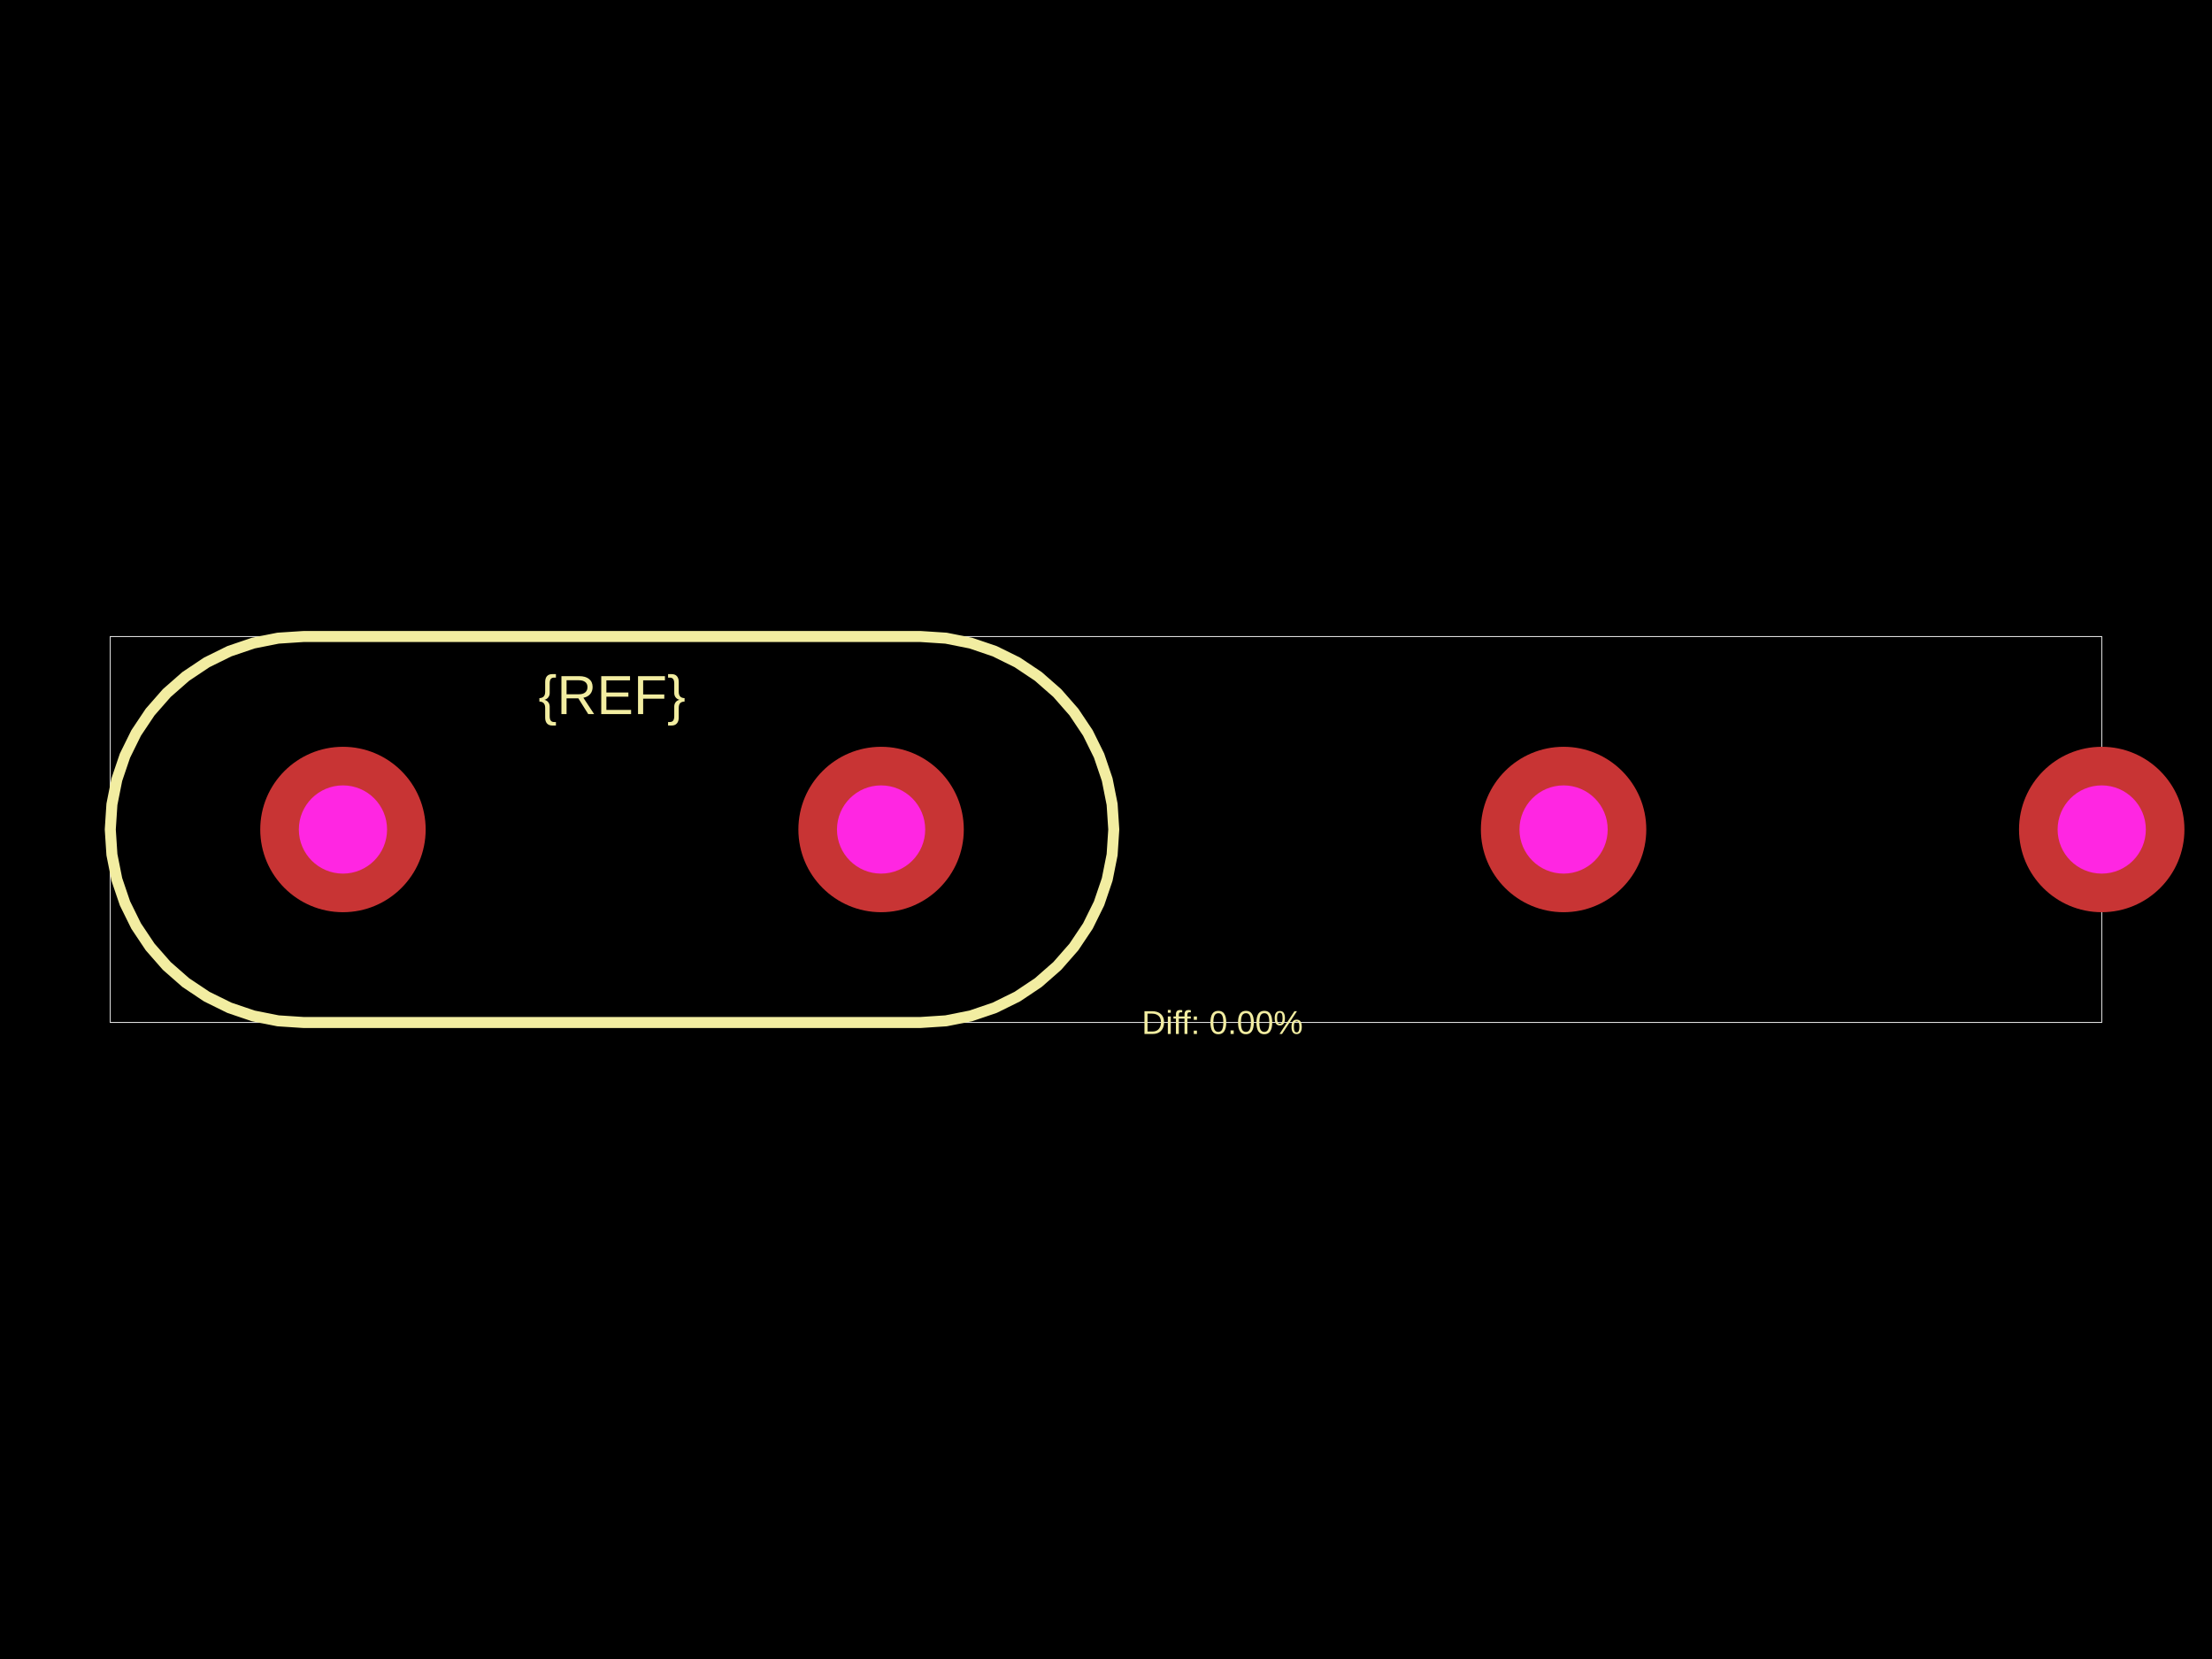
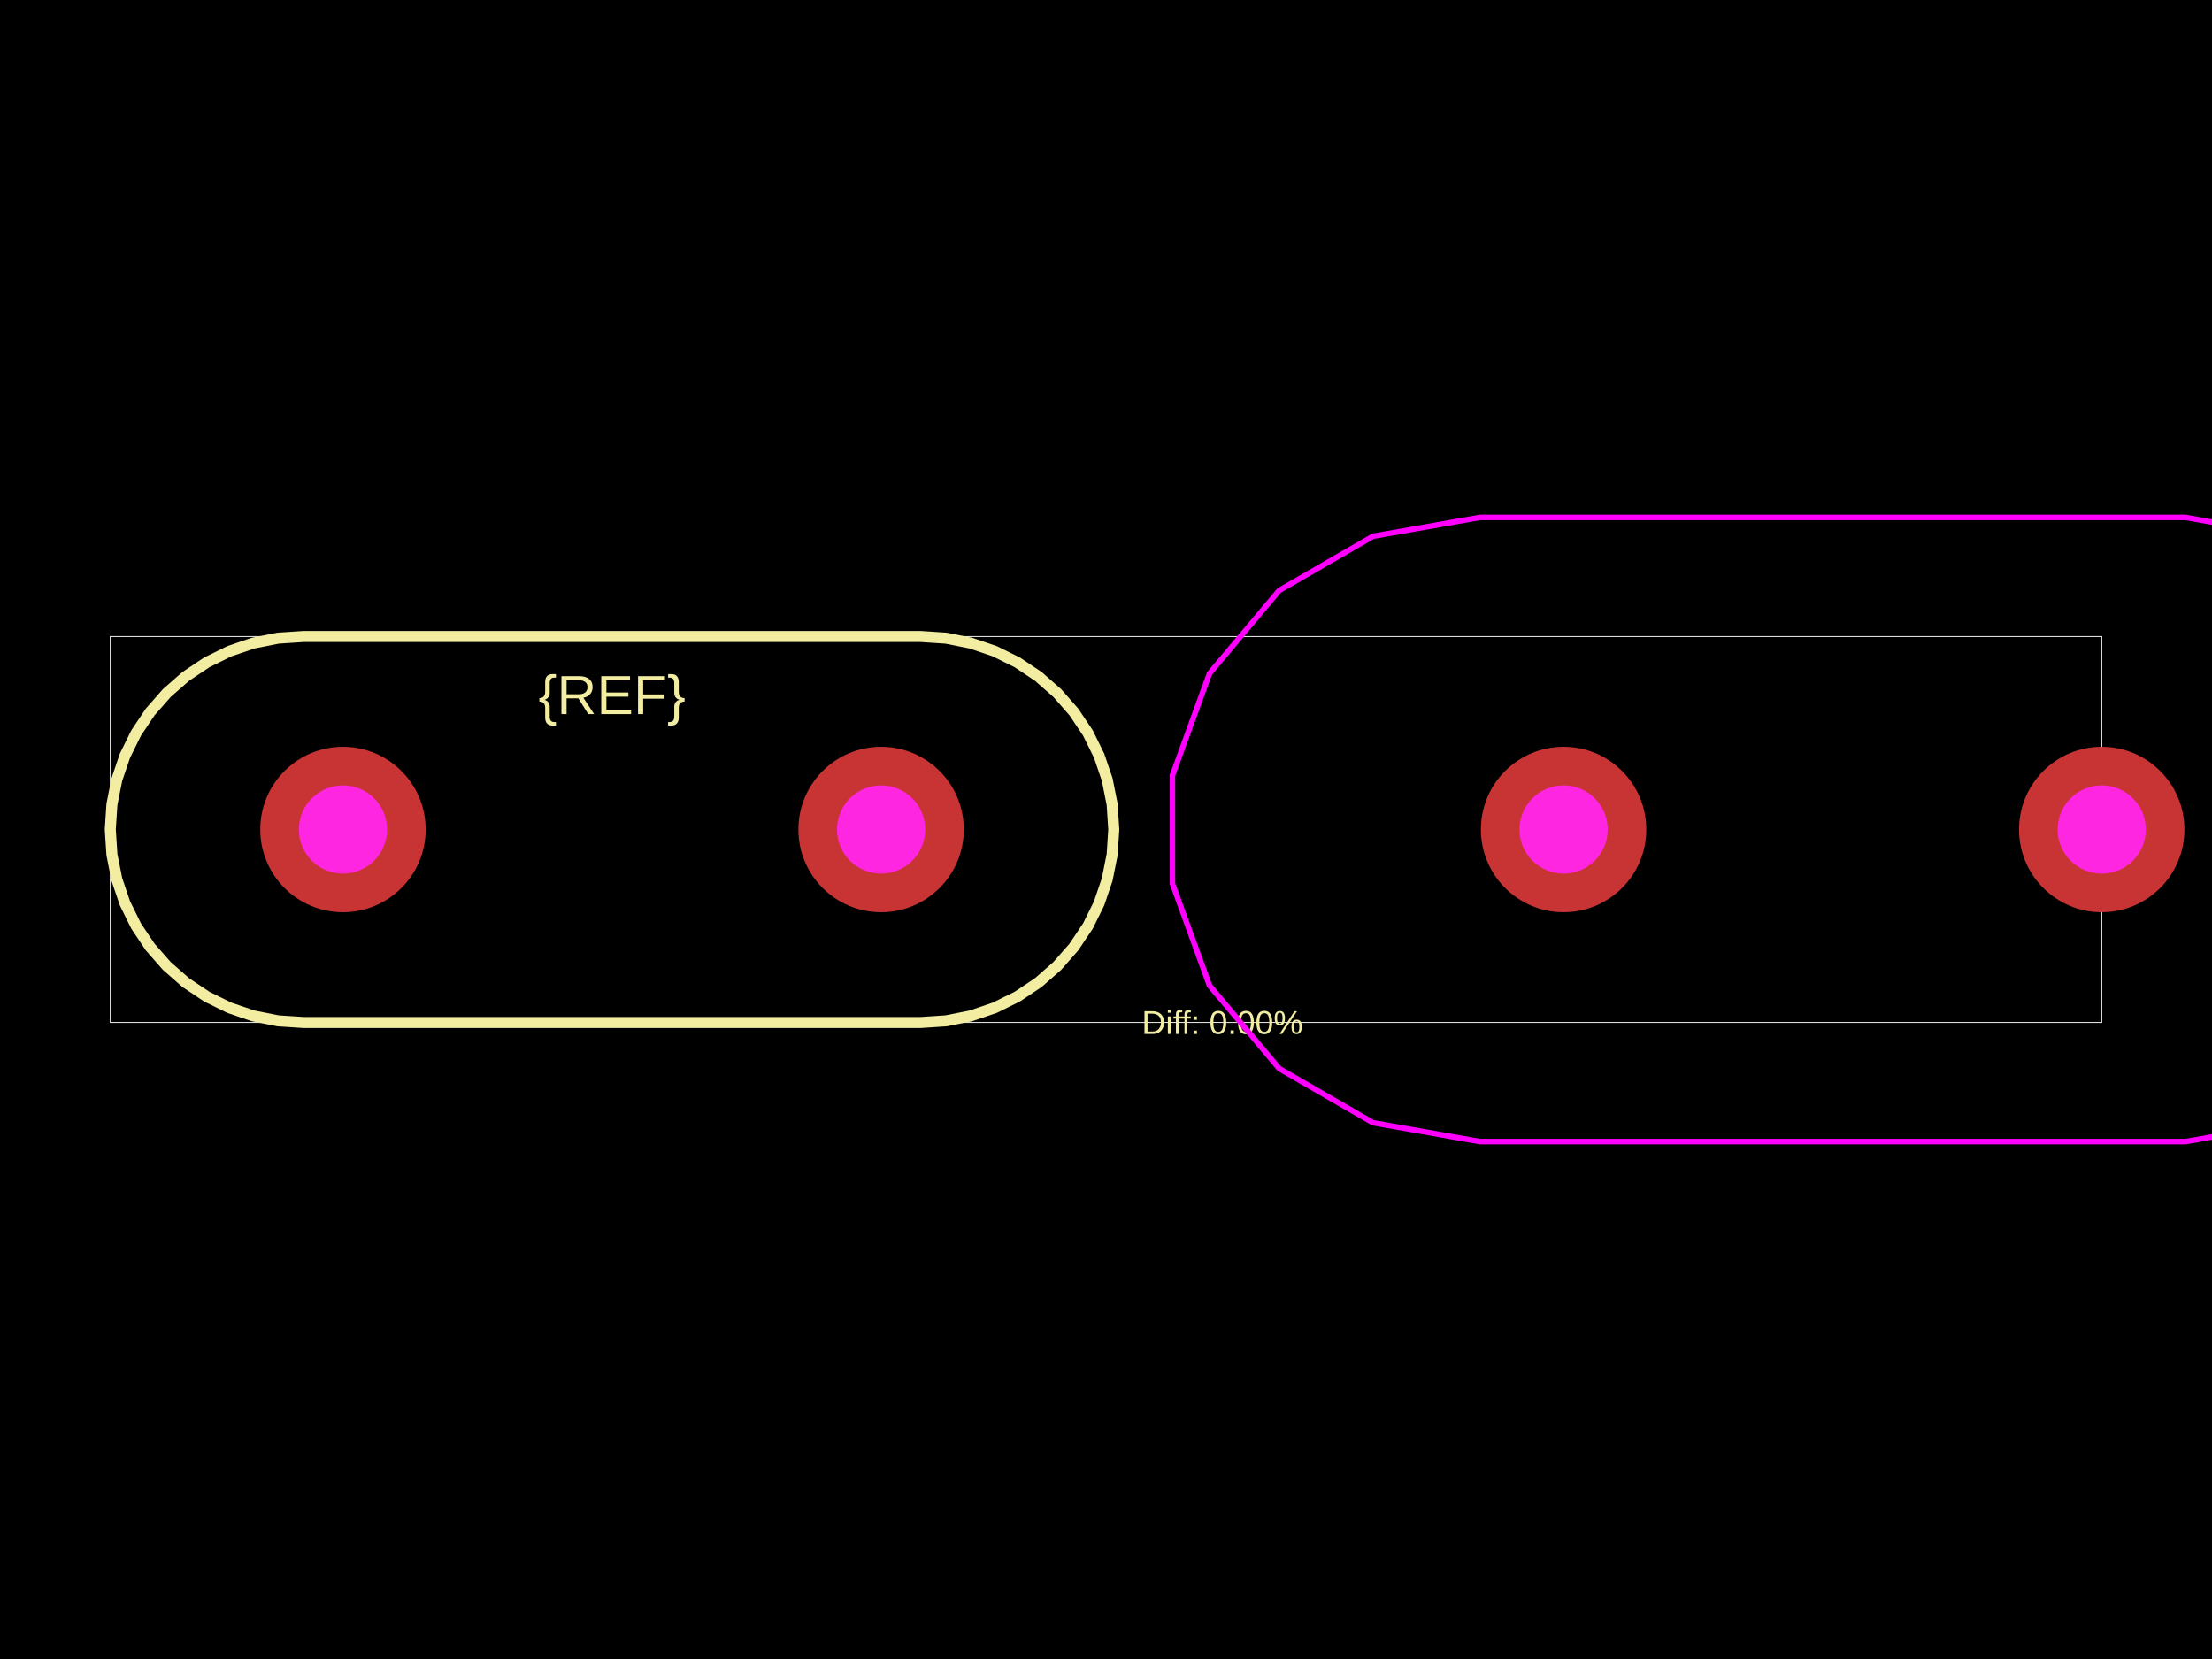
<svg xmlns="http://www.w3.org/2000/svg" width="800" height="600">
  <style />
-   <rect class="boundary" x="0" y="0" fill="#000" width="800" height="600" />
-   <rect class="pcb-boundary" fill="none" stroke="#fff" stroke-width="0.3" x="39.882" y="230.206" width="720.235" height="139.588" />
-   <path class="pcb-silkscreen pcb-silkscreen-top" d="M 109.676 369.794 L 100.567 369.197 L 91.612 367.416 L 82.967 364.481 L 74.779 360.443 L 67.189 355.371 L 60.325 349.352 L 54.305 342.488 L 49.233 334.897 L 45.195 326.709 L 42.261 318.064 L 40.479 309.11 L 39.882 300 L 40.479 290.89 L 42.261 281.936 L 45.195 273.291 L 49.233 265.103 L 54.305 257.512 L 60.325 250.648 L 67.189 244.629 L 74.779 239.557 L 82.967 235.519 L 91.612 232.584 L 100.567 230.803 L 109.676 230.206 L 109.676 230.206 L 100.567 230.803 L 91.612 232.584 L 82.967 235.519 L 74.779 239.557 L 67.189 244.629 L 60.325 250.648 L 54.305 257.512 L 49.233 265.103 L 45.195 273.291 L 42.261 281.936 L 40.479 290.89 L 39.882 300 L 40.479 309.11 L 42.261 318.064 L 45.195 326.709 L 49.233 334.897 L 54.305 342.488 L 60.325 349.352 L 67.189 355.371 L 74.779 360.443 L 82.967 364.481 L 91.612 367.416 L 100.567 369.197 L 109.676 369.794 L 333.018 369.794 L 333.018 369.794 L 342.128 369.197 L 351.082 367.416 L 359.727 364.481 L 367.915 360.443 L 375.506 355.371 L 382.37 349.352 L 388.389 342.488 L 393.461 334.897 L 397.499 326.709 L 400.434 318.064 L 402.215 309.11 L 402.812 300 L 402.215 290.89 L 400.434 281.936 L 397.499 273.291 L 393.461 265.103 L 388.389 257.512 L 382.37 250.648 L 375.506 244.629 L 367.915 239.557 L 359.727 235.519 L 351.082 232.584 L 342.128 230.803 L 333.018 230.206 L 333.018 230.206 L 109.676 230.206" fill="none" stroke="#f2eda1" stroke-width="3.988" stroke-linecap="round" stroke-linejoin="round" data-pcb-component-id="" data-pcb-silkscreen-path-id="" />
-   <text x="0" y="0" dx="0" dy="0" fill="#f2eda1" font-family="Arial, sans-serif" font-size="19.941" text-anchor="middle" dominant-baseline="central" transform="matrix(1,0,0,1,221.3471,251.3435)" class="pcb-silkscreen-text pcb-silkscreen-top" data-pcb-silkscreen-text-id="pcb_component_1" stroke="none">{REF}</text>
-   <text x="0" y="0" dx="0" dy="0" fill="#f2eda1" font-family="Arial, sans-serif" font-size="11.965" text-anchor="middle" dominant-baseline="central" transform="matrix(1,0,0,1,442.0759,369.7941)" class="pcb-silkscreen-text pcb-silkscreen-top" data-pcb-silkscreen-text-id="" stroke="none">Diff: 0.00%</text>
-   <g>
-     <circle class="pcb-hole-outer" fill="rgb(200, 52, 52)" cx="124.034" cy="300" r="29.912" />
-     <circle class="pcb-hole-inner" fill="#FF26E2" cx="124.034" cy="300" r="15.953" />
+   <rect class="boundary" x="0" y="0" fill="#000" width="800" height="600" data-type="pcb_background" data-pcb-layer="global" />
+   <rect class="pcb-boundary" fill="none" stroke="#fff" stroke-width="0.3" x="39.882" y="230.206" width="720.235" height="139.588" data-type="pcb_boundary" data-pcb-layer="global" />
+   <path class="pcb-silkscreen pcb-silkscreen-top" d="M 109.676 369.794 L 100.567 369.197 L 91.612 367.416 L 82.967 364.481 L 74.779 360.443 L 67.189 355.371 L 60.325 349.352 L 54.305 342.488 L 49.233 334.897 L 45.195 326.709 L 42.261 318.064 L 40.479 309.11 L 39.882 300 L 40.479 290.89 L 42.261 281.936 L 45.195 273.291 L 49.233 265.103 L 54.305 257.512 L 60.325 250.648 L 67.189 244.629 L 74.779 239.557 L 82.967 235.519 L 91.612 232.584 L 100.567 230.803 L 109.676 230.206 L 109.676 230.206 L 100.567 230.803 L 91.612 232.584 L 82.967 235.519 L 74.779 239.557 L 67.189 244.629 L 60.325 250.648 L 54.305 257.512 L 49.233 265.103 L 45.195 273.291 L 42.261 281.936 L 40.479 290.89 L 39.882 300 L 40.479 309.11 L 42.261 318.064 L 45.195 326.709 L 49.233 334.897 L 54.305 342.488 L 60.325 349.352 L 67.189 355.371 L 74.779 360.443 L 82.967 364.481 L 91.612 367.416 L 100.567 369.197 L 109.676 369.794 L 333.018 369.794 L 333.018 369.794 L 342.128 369.197 L 351.082 367.416 L 359.727 364.481 L 367.915 360.443 L 375.506 355.371 L 382.37 349.352 L 388.389 342.488 L 393.461 334.897 L 397.499 326.709 L 400.434 318.064 L 402.215 309.11 L 402.812 300 L 402.215 290.89 L 400.434 281.936 L 397.499 273.291 L 393.461 265.103 L 388.389 257.512 L 382.37 250.648 L 375.506 244.629 L 367.915 239.557 L 359.727 235.519 L 351.082 232.584 L 342.128 230.803 L 333.018 230.206 L 333.018 230.206 L 109.676 230.206" fill="none" stroke="#f2eda1" stroke-width="3.988" stroke-linecap="round" stroke-linejoin="round" data-pcb-component-id="" data-pcb-silkscreen-path-id="" data-type="pcb_silkscreen_path" data-pcb-layer="top" />
+   <text x="0" y="0" dx="0" dy="0" fill="#f2eda1" font-family="Arial, sans-serif" font-size="19.941" text-anchor="middle" dominant-baseline="central" transform="matrix(1,0,0,1,221.3471,251.3435)" class="pcb-silkscreen-text pcb-silkscreen-top" data-pcb-silkscreen-text-id="pcb_component_1" stroke="none" data-type="pcb_silkscreen_text" data-pcb-layer="top">{REF}</text>
+   <text x="0" y="0" dx="0" dy="0" fill="#f2eda1" font-family="Arial, sans-serif" font-size="11.965" text-anchor="middle" dominant-baseline="central" transform="matrix(1,0,0,1,442.0759,369.7941)" class="pcb-silkscreen-text pcb-silkscreen-top" data-pcb-silkscreen-text-id="" stroke="none" data-type="pcb_silkscreen_text" data-pcb-layer="top">Diff: 0.00%</text>
+   <polygon points="535.181,187.133 790.428,187.133 829.031,193.94 862.978,213.539 888.174,243.566 901.581,280.401 901.581,319.599 888.174,356.434 862.978,386.461 829.031,406.06 790.428,412.867 535.181,412.867 496.578,406.06 462.632,386.461 437.435,356.434 424.029,319.599 424.029,280.401 437.435,243.566 462.632,213.539 496.578,193.94" class="pcb-courtyard-outline pcb-courtyard-top" data-pcb-courtyard-outline-id="pcb_courtyard_outline_0" data-type="pcb_courtyard_outline" data-pcb-layer="top" fill="none" stroke="#FF00FF" stroke-width="1.994" />
+   <g data-type="pcb_plated_hole" data-pcb-layer="through">
+     <circle class="pcb-hole-outer" fill="rgb(200, 52, 52)" cx="124.034" cy="300" r="29.912" data-type="pcb_plated_hole" data-pcb-layer="top" />
+     <circle class="pcb-hole-inner" fill="#FF26E2" cx="124.034" cy="300" r="15.953" data-type="pcb_plated_hole_drill" data-pcb-layer="drill" />
  </g>
-   <g>
-     <circle class="pcb-hole-outer" fill="rgb(200, 52, 52)" cx="318.66" cy="300" r="29.912" />
-     <circle class="pcb-hole-inner" fill="#FF26E2" cx="318.66" cy="300" r="15.953" />
+   <g data-type="pcb_plated_hole" data-pcb-layer="through">
+     <circle class="pcb-hole-outer" fill="rgb(200, 52, 52)" cx="318.66" cy="300" r="29.912" data-type="pcb_plated_hole" data-pcb-layer="top" />
+     <circle class="pcb-hole-inner" fill="#FF26E2" cx="318.66" cy="300" r="15.953" data-type="pcb_plated_hole_drill" data-pcb-layer="drill" />
  </g>
-   <g>
-     <circle class="pcb-hole-outer" fill="rgb(200, 52, 52)" cx="565.492" cy="300" r="29.912" />
-     <circle class="pcb-hole-inner" fill="#FF26E2" cx="565.492" cy="300" r="15.953" />
+   <g data-type="pcb_plated_hole" data-pcb-layer="through">
+     <circle class="pcb-hole-outer" fill="rgb(200, 52, 52)" cx="565.492" cy="300" r="29.912" data-type="pcb_plated_hole" data-pcb-layer="top" />
+     <circle class="pcb-hole-inner" fill="#FF26E2" cx="565.492" cy="300" r="15.953" data-type="pcb_plated_hole_drill" data-pcb-layer="drill" />
  </g>
-   <g>
-     <circle class="pcb-hole-outer" fill="rgb(200, 52, 52)" cx="760.118" cy="300" r="29.912" />
-     <circle class="pcb-hole-inner" fill="#FF26E2" cx="760.118" cy="300" r="15.953" />
+   <g data-type="pcb_plated_hole" data-pcb-layer="through">
+     <circle class="pcb-hole-outer" fill="rgb(200, 52, 52)" cx="760.118" cy="300" r="29.912" data-type="pcb_plated_hole" data-pcb-layer="top" />
+     <circle class="pcb-hole-inner" fill="#FF26E2" cx="760.118" cy="300" r="15.953" data-type="pcb_plated_hole_drill" data-pcb-layer="drill" />
  </g>
</svg>
